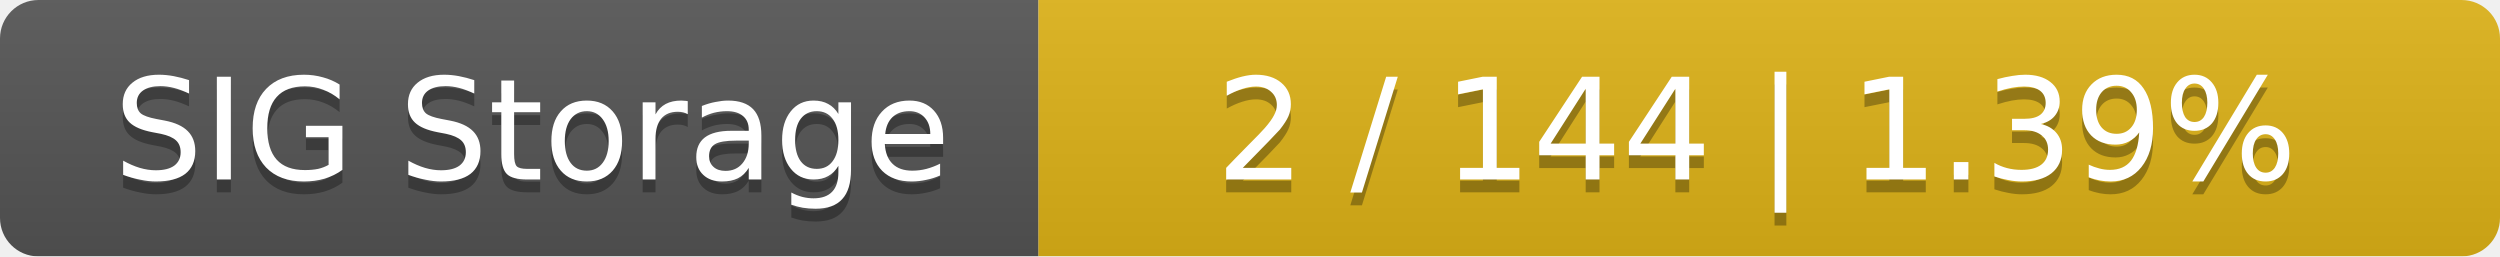
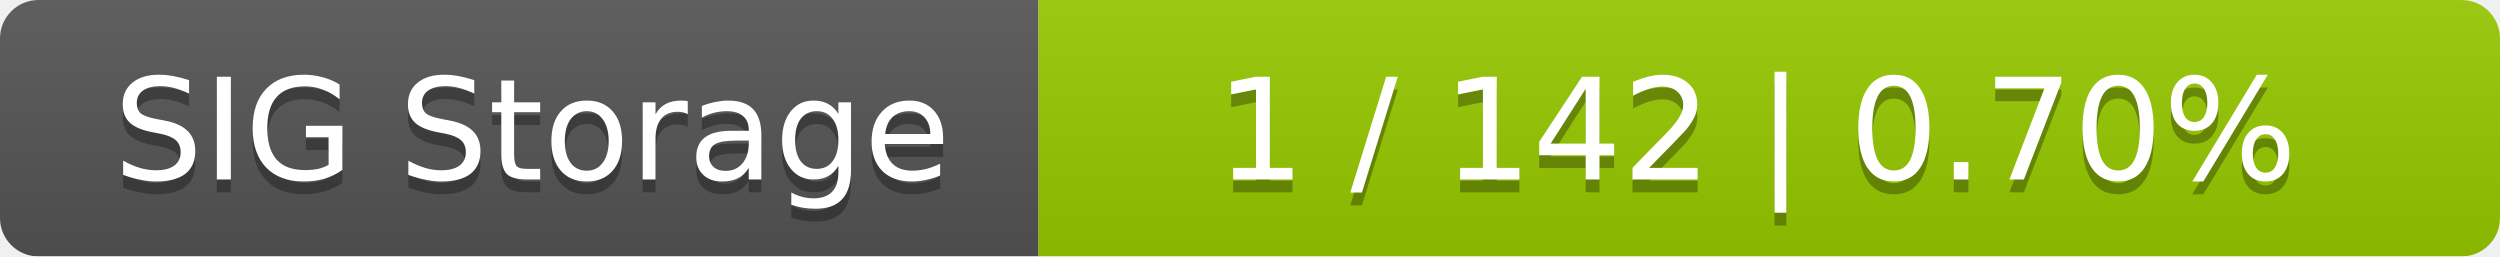
<svg xmlns="http://www.w3.org/2000/svg" width="195" height="20">
  <linearGradient id="smooth" x2="0" y2="100%">
    <stop offset="0" stop-color="#bbb" stop-opacity=".1" />
    <stop offset="1" stop-opacity=".1" />
  </linearGradient>
  <mask id="round">
    <rect width="195" height="20" rx="3" fill="#fff" />
  </mask>
  <g mask="url(#round)">
    <rect width="81" height="20" fill="#555" />
-     <rect x="81" width="114" height="20" fill="#dfb317" />
+     <rect x="81" width="114" height="20" fill="#97ca00" />
    <rect width="195" height="20" fill="url(#smooth)" />
  </g>
  <g fill="#fff" text-anchor="middle" font-family="DejaVu Sans,Verdana,Geneva,sans-serif" font-size="11">
    <text x="41.5" y="15" fill="#010101" fill-opacity=".3">SIG Storage</text>
    <text x="41.5" y="14">SIG Storage</text>
-     <text x="137" y="15" fill="#010101" fill-opacity=".3">2 / 144    |    1.39%</text>
-     <text x="137" y="14">2 / 144    |    1.39%</text>
+     <text x="137" y="15" fill="#010101" fill-opacity=".3">1 / 142    |    0.70%</text>
+     <text x="137" y="14">1 / 142    |    0.70%</text>
  </g>
</svg>
